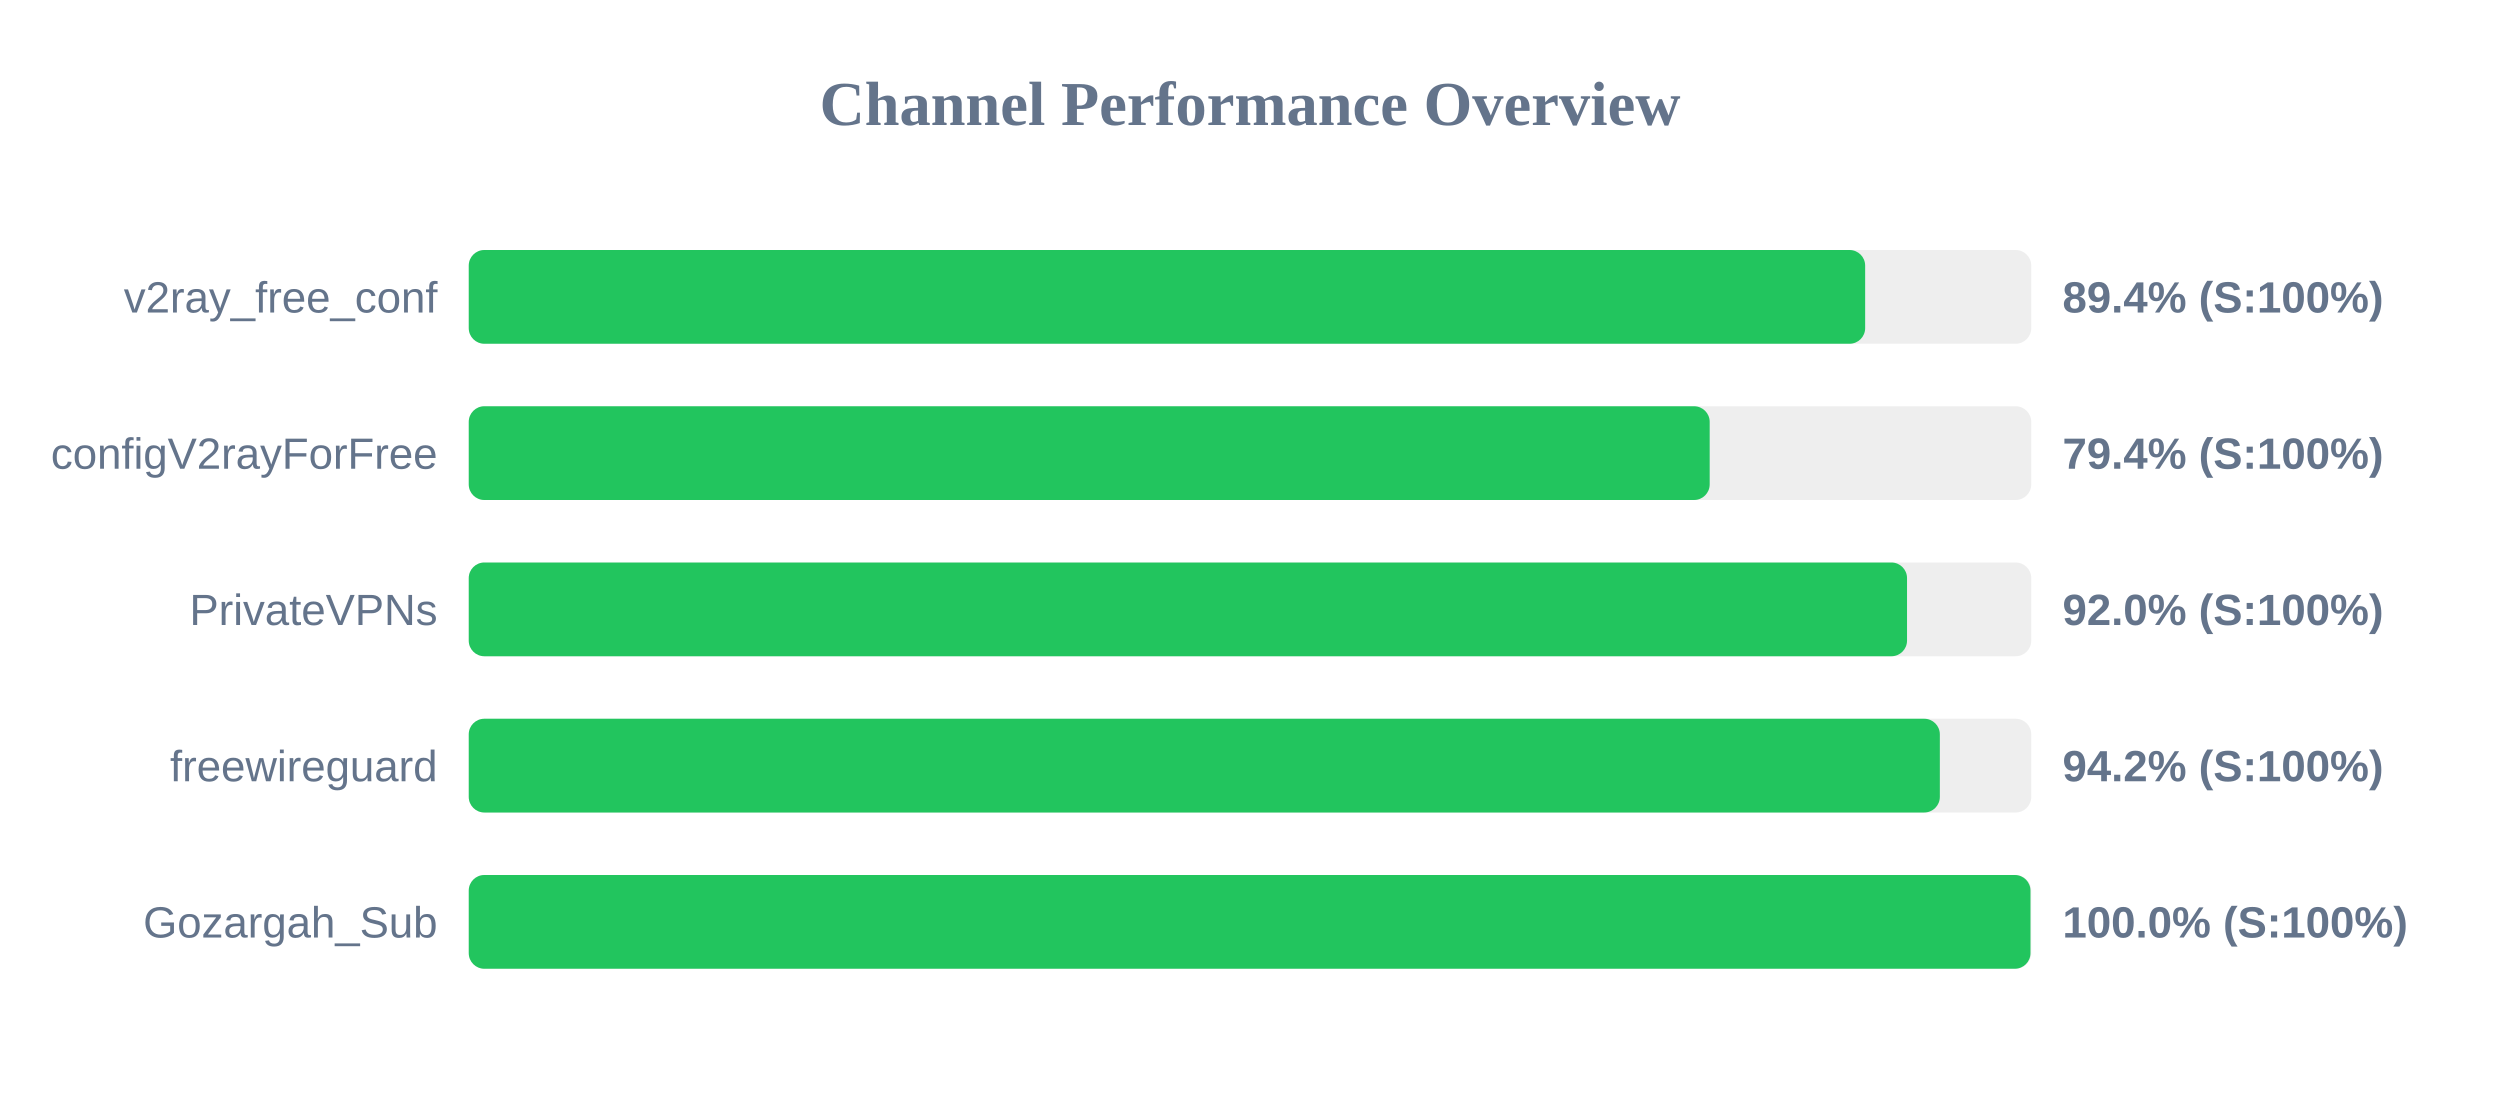
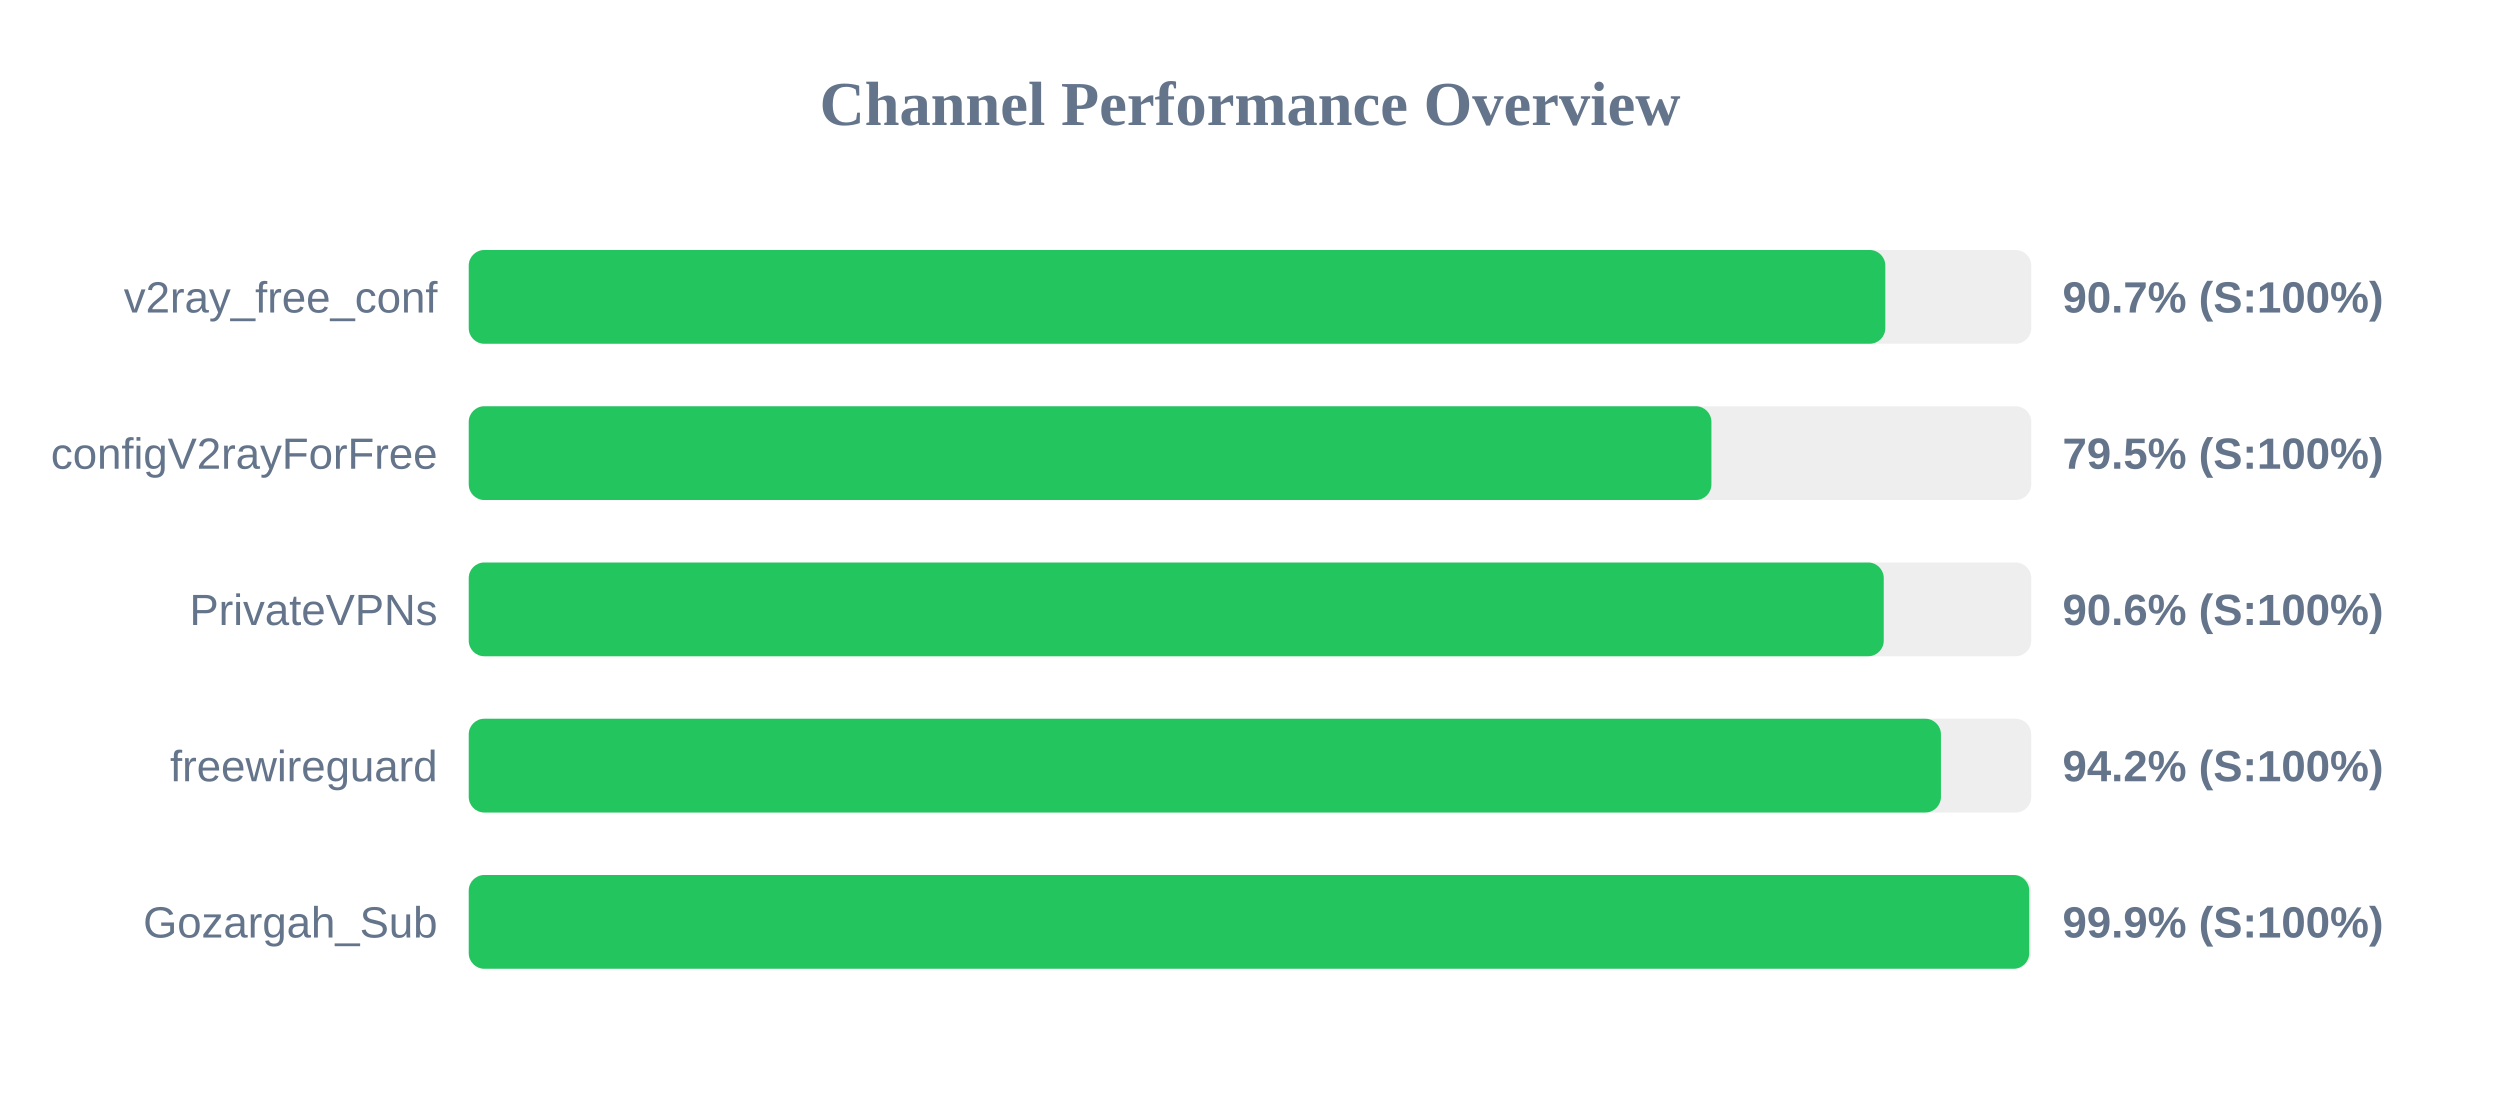
<svg xmlns="http://www.w3.org/2000/svg" width="800" height="350" version="1.1">
  <style>
        .row { font: 14px Arial; fill: #64748b; }
        .score { font: bold 14px Arial; fill: #64748b; }
    </style>
  <text x="400" y="40" text-anchor="middle" font-size="20px" font-weight="bold" fill="#64748b">Channel Performance Overview</text>
  <rect x="150" y="80" width="500" height="30" fill="#eee" rx="5" />
-   <rect x="150" y="80" width="446.85" height="30" fill="#22c55e" rx="5" />
+   <rect x="150" y="80" width="453.3" height="30" fill="#22c55e" rx="5" />
  <text x="140" y="100" text-anchor="end" class="row">v2ray_free_conf</text>
-   <text x="660" y="100" text-anchor="start" class="score">89.4% (S:100%)</text>
+   <text x="660" y="100" text-anchor="start" class="score">90.7% (S:100%)</text>
  <rect x="150" y="130" width="500" height="30" fill="#eee" rx="5" />
-   <rect x="150" y="130" width="397.1" height="30" fill="#22c55e" rx="5" />
+   <rect x="150" y="130" width="397.65" height="30" fill="#22c55e" rx="5" />
  <text x="140" y="150" text-anchor="end" class="row">configV2rayForFree</text>
-   <text x="660" y="150" text-anchor="start" class="score">79.4% (S:100%)</text>
+   <text x="660" y="150" text-anchor="start" class="score">79.5% (S:100%)</text>
  <rect x="150" y="180" width="500" height="30" fill="#eee" rx="5" />
-   <rect x="150" y="180" width="460.25" height="30" fill="#22c55e" rx="5" />
+   <rect x="150" y="180" width="452.8" height="30" fill="#22c55e" rx="5" />
  <text x="140" y="200" text-anchor="end" class="row">PrivateVPNs</text>
-   <text x="660" y="200" text-anchor="start" class="score">92.0% (S:100%)</text>
+   <text x="660" y="200" text-anchor="start" class="score">90.6% (S:100%)</text>
  <rect x="150" y="230" width="500" height="30" fill="#eee" rx="5" />
-   <rect x="150" y="230" width="470.75" height="30" fill="#22c55e" rx="5" />
+   <rect x="150" y="230" width="471.1" height="30" fill="#22c55e" rx="5" />
  <text x="140" y="250" text-anchor="end" class="row">freewireguard</text>
  <text x="660" y="250" text-anchor="start" class="score">94.2% (S:100%)</text>
  <rect x="150" y="280" width="500" height="30" fill="#eee" rx="5" />
-   <rect x="150" y="280" width="499.75" height="30" fill="#22c55e" rx="5" />
+   <rect x="150" y="280" width="499.35" height="30" fill="#22c55e" rx="5" />
  <text x="140" y="300" text-anchor="end" class="row">Gozargah_Sub</text>
-   <text x="660" y="300" text-anchor="start" class="score">100.0% (S:100%)</text>
+   <text x="660" y="300" text-anchor="start" class="score">99.9% (S:100%)</text>
</svg>
